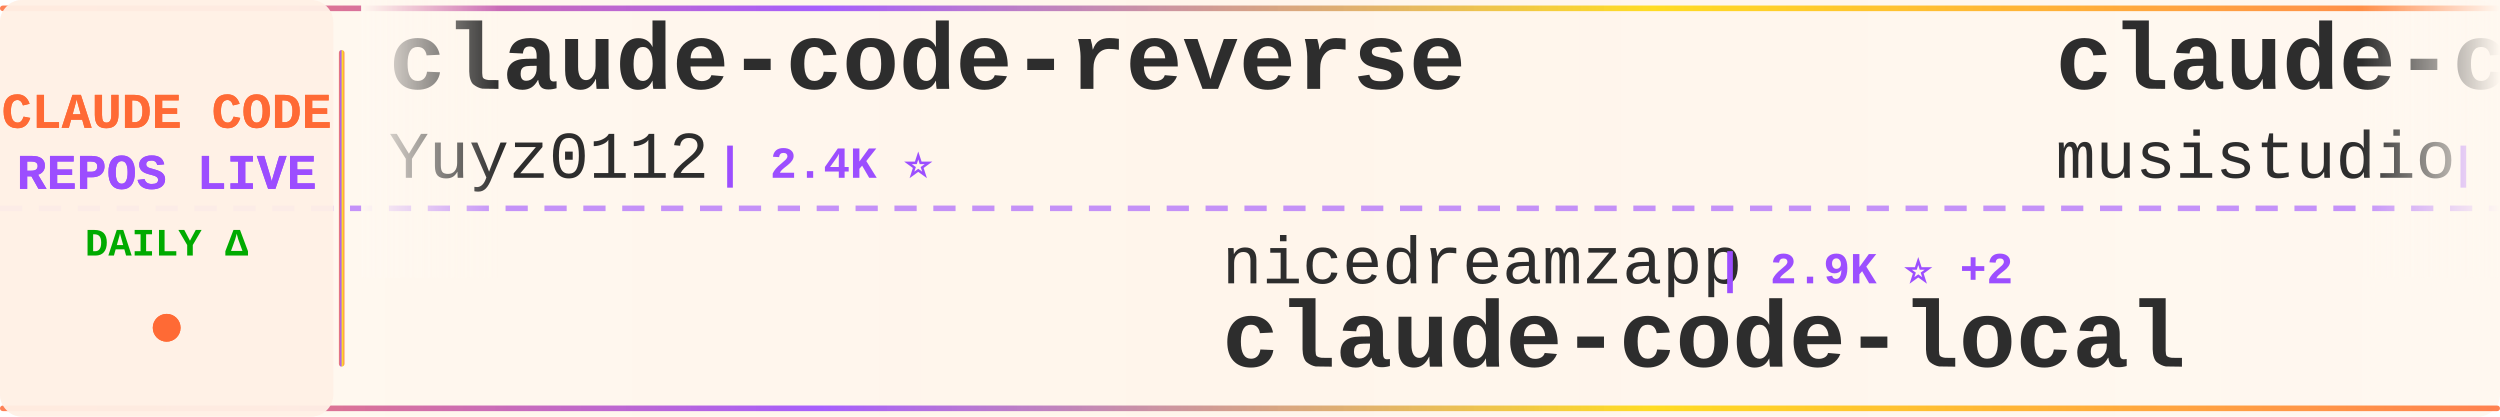
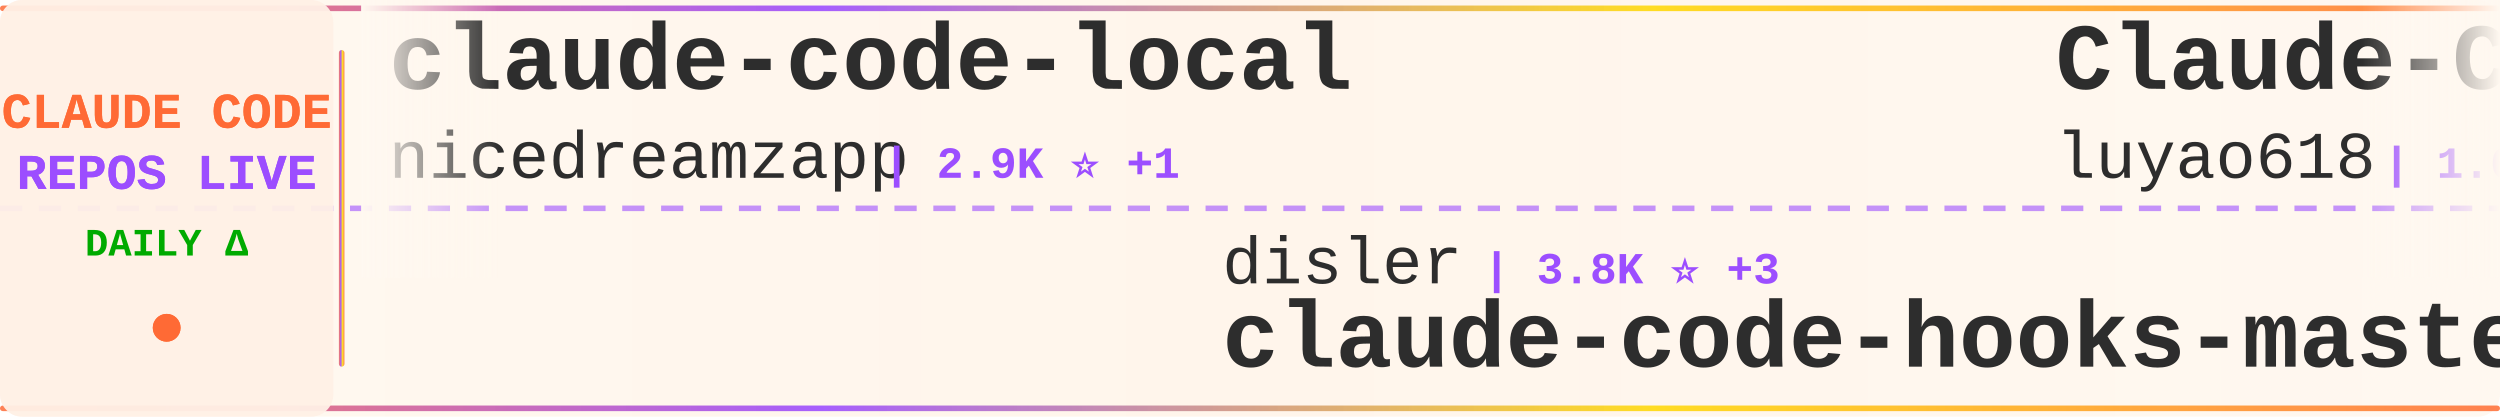
<svg xmlns="http://www.w3.org/2000/svg" width="900" height="150">
  <defs>
    <linearGradient id="tickerBg" x1="0%" y1="0%" x2="100%" y2="0%">
      <stop offset="0%" style="stop-color:#fff8f0;stop-opacity:0.98" />
      <stop offset="50%" style="stop-color:#fff5eb;stop-opacity:1" />
      <stop offset="100%" style="stop-color:#fff8f0;stop-opacity:0.98" />
    </linearGradient>
    <linearGradient id="borderGrad" x1="0%" y1="0%" x2="100%" y2="0%">
      <stop offset="0%" style="stop-color:#FF6B35;stop-opacity:0.85">
        <animate attributeName="stop-opacity" values="0.85;1;0.85" dur="2s" repeatCount="indefinite" />
      </stop>
      <stop offset="33%" style="stop-color:#9C4EFF;stop-opacity:0.9">
        <animate attributeName="stop-opacity" values="0.9;1;0.9" dur="2.2s" repeatCount="indefinite" />
      </stop>
      <stop offset="66%" style="stop-color:#FFD700;stop-opacity:0.85">
        <animate attributeName="stop-opacity" values="0.85;1;0.85" dur="1.8s" repeatCount="indefinite" />
      </stop>
      <stop offset="100%" style="stop-color:#FF6B35;stop-opacity:0.85">
        <animate attributeName="stop-opacity" values="0.85;1;0.85" dur="2s" repeatCount="indefinite" />
      </stop>
    </linearGradient>
    <filter id="textGlow">
      <feGaussianBlur stdDeviation="0.15" result="coloredBlur" />
      <feMerge>
        <feMergeNode in="coloredBlur" />
        <feMergeNode in="SourceGraphic" />
      </feMerge>
    </filter>
    <filter id="metricGlow">
      <feGaussianBlur stdDeviation="0.2" result="coloredBlur" />
      <feMerge>
        <feMergeNode in="coloredBlur" />
        <feMergeNode in="SourceGraphic" />
      </feMerge>
    </filter>
    <linearGradient id="leftFade" x1="0%" y1="0%" x2="100%" y2="0%">
      <stop offset="0%" style="stop-color:#fff8f0;stop-opacity:1" />
      <stop offset="100%" style="stop-color:#fff8f0;stop-opacity:0" />
    </linearGradient>
    <linearGradient id="rightFade" x1="0%" y1="0%" x2="100%" y2="0%">
      <stop offset="0%" style="stop-color:#fff8f0;stop-opacity:0" />
      <stop offset="100%" style="stop-color:#fff8f0;stop-opacity:1" />
    </linearGradient>
  </defs>
  <rect width="900" height="150" fill="url(#tickerBg)" rx="8" />
  <rect x="0" y="2" width="900" height="2" fill="url(#borderGrad)" rx="1" />
  <rect x="0" y="146" width="900" height="2" fill="url(#borderGrad)" rx="1" />
  <line x1="0" y1="75" x2="900" y2="75" stroke="#9C4EFF" stroke-width="2" stroke-dasharray="8 6" opacity="0.6" />
  <rect x="0" y="0" width="120" height="150" fill="#fff0e6" opacity="0.95" rx="8" />
  <text x="60" y="46" font-family="'Courier New', monospace" font-size="18" font-weight="bold" fill="#FF6B35" text-anchor="middle" filter="url(#textGlow)">
    CLAUDE CODE
  </text>
  <text x="60" y="68" font-family="'Courier New', monospace" font-size="18" font-weight="bold" fill="#9C4EFF" text-anchor="middle" filter="url(#textGlow)">
    REPOS LIVE
  </text>
  <text x="60" y="92" font-family="'Courier New', monospace" font-size="14" font-weight="bold" fill="#00aa00" text-anchor="middle">
    DAILY Δ
  </text>
  <circle cx="60" cy="118" r="5" fill="#FF6B35" filter="url(#metricGlow)">
    <animate attributeName="r" values="4;6;4" dur="1.5s" repeatCount="indefinite" />
    <animate attributeName="opacity" values="0.6;1;0.6" dur="1.5s" repeatCount="indefinite" />
  </circle>
  <rect x="122" y="18" width="2" height="114" fill="url(#borderGrad)" rx="1" />
  <clipPath id="tickerClip">
    <rect x="130" y="0" width="770" height="150" />
  </clipPath>
  <g clip-path="url(#tickerClip)">
    <g id="tickerItems">
      <animateTransform attributeName="transform" attributeType="XML" type="translate" from="0 0" to="-3000 0" dur="54s" repeatCount="indefinite" />
      <g transform="translate(0, 0)">
-         <text x="140" y="32" font-family="'Courier New', monospace" font-size="34" font-weight="bold" fill="#2d2d2d">claude-code-reverse</text>
-         <text x="140" y="64" font-family="'Courier New', monospace" font-size="24" font-weight="normal" fill="#2d2d2d" opacity="1.0">Yuyz0112</text>
-         <text x="258" y="64" font-family="'Courier New', monospace" font-size="16" font-weight="bold" fill="#9C4EFF"> | 2.4K ⭐</text>
+         <text x="140" y="32" font-family="'Courier New', monospace" font-size="34" font-weight="bold" fill="#2d2d2d">claude-code-local</text>
+         <text x="140" y="64" font-family="'Courier New', monospace" font-size="24" font-weight="normal" fill="#2d2d2d" opacity="1.0">nicedreamzapp</text>
+         <text x="318" y="64" font-family="'Courier New', monospace" font-size="16" font-weight="bold" fill="#9C4EFF"> | 2.9K ⭐ +1</text>
      </g>
      <g transform="translate(300, 0)">
-         <text x="140" y="102" font-family="'Courier New', monospace" font-size="24" font-weight="normal" fill="#2d2d2d" opacity="1.0">nicedreamzapp</text>
-         <text x="318" y="102" font-family="'Courier New', monospace" font-size="16" font-weight="bold" fill="#9C4EFF"> | 2.9K ⭐ +2</text>
-         <text x="140" y="132" font-family="'Courier New', monospace" font-size="34" font-weight="bold" fill="#2d2d2d">claude-code-local</text>
+         <text x="140" y="102" font-family="'Courier New', monospace" font-size="24" font-weight="normal" fill="#2d2d2d" opacity="1.0">disler</text>
+         <text x="234" y="102" font-family="'Courier New', monospace" font-size="16" font-weight="bold" fill="#9C4EFF"> | 3.8K ⭐ +3</text>
+         <text x="140" y="132" font-family="'Courier New', monospace" font-size="34" font-weight="bold" fill="#2d2d2d">claude-code-hooks-master...</text>
      </g>
      <g transform="translate(600, 0)">
-         <text x="140" y="32" font-family="'Courier New', monospace" font-size="34" font-weight="bold" fill="#2d2d2d">claude-code-router</text>
-         <text x="140" y="64" font-family="'Courier New', monospace" font-size="24" font-weight="normal" fill="#2d2d2d" opacity="1.0">musistudio</text>
-         <text x="282" y="64" font-family="'Courier New', monospace" font-size="16" font-weight="bold" fill="#9C4EFF"> | 35.8K ⭐ +37</text>
+         <text x="140" y="32" font-family="'Courier New', monospace" font-size="34" font-weight="bold" fill="#2d2d2d">Claude-Code-Source-Study</text>
+         <text x="140" y="64" font-family="'Courier New', monospace" font-size="24" font-weight="normal" fill="#2d2d2d" opacity="1.0">luyao618</text>
+         <text x="258" y="64" font-family="'Courier New', monospace" font-size="16" font-weight="bold" fill="#9C4EFF"> | 1.6K ⭐ +6</text>
      </g>
      <g transform="translate(900, 0)">
-         <text x="140" y="102" font-family="'Courier New', monospace" font-size="24" font-weight="normal" fill="#2d2d2d" opacity="1.0">anthropics</text>
-         <text x="282" y="102" font-family="'Courier New', monospace" font-size="16" font-weight="bold" fill="#9C4EFF"> | 161.1K ⭐ +295</text>
-         <text x="140" y="132" font-family="'Courier New', monospace" font-size="34" font-weight="bold" fill="#2d2d2d">skills</text>
+         <text x="140" y="102" font-family="'Courier New', monospace" font-size="24" font-weight="normal" fill="#2d2d2d" opacity="1.0">VILA-Lab</text>
+         <text x="258" y="102" font-family="'Courier New', monospace" font-size="16" font-weight="bold" fill="#9C4EFF"> | 1.9K ⭐ +10</text>
+         <text x="140" y="132" font-family="'Courier New', monospace" font-size="34" font-weight="bold" fill="#2d2d2d">Dive-into-Claude-Code</text>
      </g>
      <g transform="translate(1200, 0)">
-         <text x="140" y="32" font-family="'Courier New', monospace" font-size="34" font-weight="bold" fill="#2d2d2d">Claude-code</text>
-         <text x="140" y="64" font-family="'Courier New', monospace" font-size="24" font-weight="normal" fill="#2d2d2d" opacity="1.0">fazxes</text>
-         <text x="234" y="64" font-family="'Courier New', monospace" font-size="16" font-weight="bold" fill="#9C4EFF"> | 225 ⭐</text>
+         <text x="140" y="32" font-family="'Courier New', monospace" font-size="34" font-weight="bold" fill="#2d2d2d">Claude-Code</text>
+         <text x="140" y="64" font-family="'Courier New', monospace" font-size="24" font-weight="normal" fill="#2d2d2d" opacity="1.0">KPR111</text>
+         <text x="234" y="64" font-family="'Courier New', monospace" font-size="16" font-weight="bold" fill="#9C4EFF"> | 18 ⭐</text>
      </g>
      <g transform="translate(1500, 0)">
-         <text x="140" y="102" font-family="'Courier New', monospace" font-size="24" font-weight="normal" fill="#2d2d2d" opacity="1.0">https-deeplearning-ai</text>
-         <text x="414" y="102" font-family="'Courier New', monospace" font-size="16" font-weight="bold" fill="#9C4EFF"> | 533 ⭐</text>
-         <text x="140" y="132" font-family="'Courier New', monospace" font-size="34" font-weight="bold" fill="#2d2d2d">sc-claude-code-files</text>
-       </g>
-       <g transform="translate(1800, 0)">
-         <text x="140" y="32" font-family="'Courier New', monospace" font-size="34" font-weight="bold" fill="#2d2d2d">claude-code-prompts</text>
-         <text x="140" y="64" font-family="'Courier New', monospace" font-size="24" font-weight="normal" fill="#2d2d2d" opacity="1.0">repowise-dev</text>
-         <text x="306" y="64" font-family="'Courier New', monospace" font-size="16" font-weight="bold" fill="#9C4EFF"> | 1.2K ⭐ +2</text>
-       </g>
-       <g transform="translate(2100, 0)">
        <text x="140" y="102" font-family="'Courier New', monospace" font-size="24" font-weight="normal" fill="#2d2d2d" opacity="1.0">darcyegb</text>
        <text x="258" y="102" font-family="'Courier New', monospace" font-size="16" font-weight="bold" fill="#9C4EFF"> | 747 ⭐</text>
        <text x="140" y="132" font-family="'Courier New', monospace" font-size="34" font-weight="bold" fill="#2d2d2d">ClaudeCodeAgents</text>
      </g>
+       <g transform="translate(1800, 0)">
+         <text x="140" y="32" font-family="'Courier New', monospace" font-size="34" font-weight="bold" fill="#2d2d2d">claude-code-showcase</text>
+         <text x="140" y="64" font-family="'Courier New', monospace" font-size="24" font-weight="normal" fill="#2d2d2d" opacity="1.0">ChrisWiles</text>
+         <text x="282" y="64" font-family="'Courier New', monospace" font-size="16" font-weight="bold" fill="#9C4EFF"> | 6.0K ⭐ +2</text>
+       </g>
+       <g transform="translate(2100, 0)">
+         <text x="140" y="102" font-family="'Courier New', monospace" font-size="24" font-weight="normal" fill="#2d2d2d" opacity="1.0">centminmod</text>
+         <text x="282" y="102" font-family="'Courier New', monospace" font-size="16" font-weight="bold" fill="#9C4EFF"> | 2.5K ⭐ +1</text>
+         <text x="140" y="132" font-family="'Courier New', monospace" font-size="34" font-weight="bold" fill="#2d2d2d">my-claude-code-setup</text>
+       </g>
      <g transform="translate(2400, 0)">
-         <text x="140" y="32" font-family="'Courier New', monospace" font-size="34" font-weight="bold" fill="#2d2d2d">claude-code-guide</text>
-         <text x="140" y="64" font-family="'Courier New', monospace" font-size="24" font-weight="normal" fill="#2d2d2d" opacity="1.0">zebbern</text>
-         <text x="246" y="64" font-family="'Courier New', monospace" font-size="16" font-weight="bold" fill="#9C4EFF"> | 4.4K ⭐ +7</text>
+         <text x="140" y="32" font-family="'Courier New', monospace" font-size="34" font-weight="bold" fill="#2d2d2d">claude-code-pm-course</text>
+         <text x="140" y="64" font-family="'Courier New', monospace" font-size="24" font-weight="normal" fill="#2d2d2d" opacity="1.0">carlvellotti</text>
+         <text x="306" y="64" font-family="'Courier New', monospace" font-size="16" font-weight="bold" fill="#9C4EFF"> | 2.1K ⭐ +3</text>
      </g>
      <g transform="translate(2700, 0)">
-         <text x="140" y="102" font-family="'Courier New', monospace" font-size="24" font-weight="normal" fill="#2d2d2d" opacity="1.0">diet103</text>
-         <text x="246" y="102" font-family="'Courier New', monospace" font-size="16" font-weight="bold" fill="#9C4EFF"> | 9.7K ⭐ +4</text>
-         <text x="140" y="132" font-family="'Courier New', monospace" font-size="34" font-weight="bold" fill="#2d2d2d">claude-code-infrastructu...</text>
+         <text x="140" y="102" font-family="'Courier New', monospace" font-size="24" font-weight="normal" fill="#2d2d2d" opacity="1.0">AICoderTudou</text>
+         <text x="306" y="102" font-family="'Courier New', monospace" font-size="16" font-weight="bold" fill="#9C4EFF"> | 498 ⭐</text>
+         <text x="140" y="132" font-family="'Courier New', monospace" font-size="34" font-weight="bold" fill="#2d2d2d">claude-code-tudou</text>
      </g>
      <g transform="translate(3000, 0)">
-         <text x="140" y="32" font-family="'Courier New', monospace" font-size="34" font-weight="bold" fill="#2d2d2d">claude-code-reverse</text>
-         <text x="140" y="64" font-family="'Courier New', monospace" font-size="24" font-weight="normal" fill="#2d2d2d" opacity="1.0">Yuyz0112</text>
-         <text x="258" y="64" font-family="'Courier New', monospace" font-size="16" font-weight="bold" fill="#9C4EFF"> | 2.4K ⭐</text>
+         <text x="140" y="32" font-family="'Courier New', monospace" font-size="34" font-weight="bold" fill="#2d2d2d">claude-code-local</text>
+         <text x="140" y="64" font-family="'Courier New', monospace" font-size="24" font-weight="normal" fill="#2d2d2d" opacity="1.0">nicedreamzapp</text>
+         <text x="318" y="64" font-family="'Courier New', monospace" font-size="16" font-weight="bold" fill="#9C4EFF"> | 2.9K ⭐ +1</text>
      </g>
      <g transform="translate(3300, 0)">
-         <text x="140" y="102" font-family="'Courier New', monospace" font-size="24" font-weight="normal" fill="#2d2d2d" opacity="1.0">nicedreamzapp</text>
-         <text x="318" y="102" font-family="'Courier New', monospace" font-size="16" font-weight="bold" fill="#9C4EFF"> | 2.9K ⭐ +2</text>
-         <text x="140" y="132" font-family="'Courier New', monospace" font-size="34" font-weight="bold" fill="#2d2d2d">claude-code-local</text>
+         <text x="140" y="102" font-family="'Courier New', monospace" font-size="24" font-weight="normal" fill="#2d2d2d" opacity="1.0">disler</text>
+         <text x="234" y="102" font-family="'Courier New', monospace" font-size="16" font-weight="bold" fill="#9C4EFF"> | 3.8K ⭐ +3</text>
+         <text x="140" y="132" font-family="'Courier New', monospace" font-size="34" font-weight="bold" fill="#2d2d2d">claude-code-hooks-master...</text>
      </g>
      <g transform="translate(3600, 0)">
-         <text x="140" y="32" font-family="'Courier New', monospace" font-size="34" font-weight="bold" fill="#2d2d2d">claude-code-router</text>
-         <text x="140" y="64" font-family="'Courier New', monospace" font-size="24" font-weight="normal" fill="#2d2d2d" opacity="1.0">musistudio</text>
-         <text x="282" y="64" font-family="'Courier New', monospace" font-size="16" font-weight="bold" fill="#9C4EFF"> | 35.8K ⭐ +37</text>
+         <text x="140" y="32" font-family="'Courier New', monospace" font-size="34" font-weight="bold" fill="#2d2d2d">Claude-Code-Source-Study</text>
+         <text x="140" y="64" font-family="'Courier New', monospace" font-size="24" font-weight="normal" fill="#2d2d2d" opacity="1.0">luyao618</text>
+         <text x="258" y="64" font-family="'Courier New', monospace" font-size="16" font-weight="bold" fill="#9C4EFF"> | 1.6K ⭐ +6</text>
      </g>
      <g transform="translate(3900, 0)">
-         <text x="140" y="102" font-family="'Courier New', monospace" font-size="24" font-weight="normal" fill="#2d2d2d" opacity="1.0">anthropics</text>
-         <text x="282" y="102" font-family="'Courier New', monospace" font-size="16" font-weight="bold" fill="#9C4EFF"> | 161.1K ⭐ +295</text>
-         <text x="140" y="132" font-family="'Courier New', monospace" font-size="34" font-weight="bold" fill="#2d2d2d">skills</text>
+         <text x="140" y="102" font-family="'Courier New', monospace" font-size="24" font-weight="normal" fill="#2d2d2d" opacity="1.0">VILA-Lab</text>
+         <text x="258" y="102" font-family="'Courier New', monospace" font-size="16" font-weight="bold" fill="#9C4EFF"> | 1.9K ⭐ +10</text>
+         <text x="140" y="132" font-family="'Courier New', monospace" font-size="34" font-weight="bold" fill="#2d2d2d">Dive-into-Claude-Code</text>
      </g>
    </g>
  </g>
  <rect x="130" y="0" width="50" height="100" fill="url(#leftFade)" />
  <rect x="850" y="0" width="50" height="100" fill="url(#rightFade)" />
</svg>
